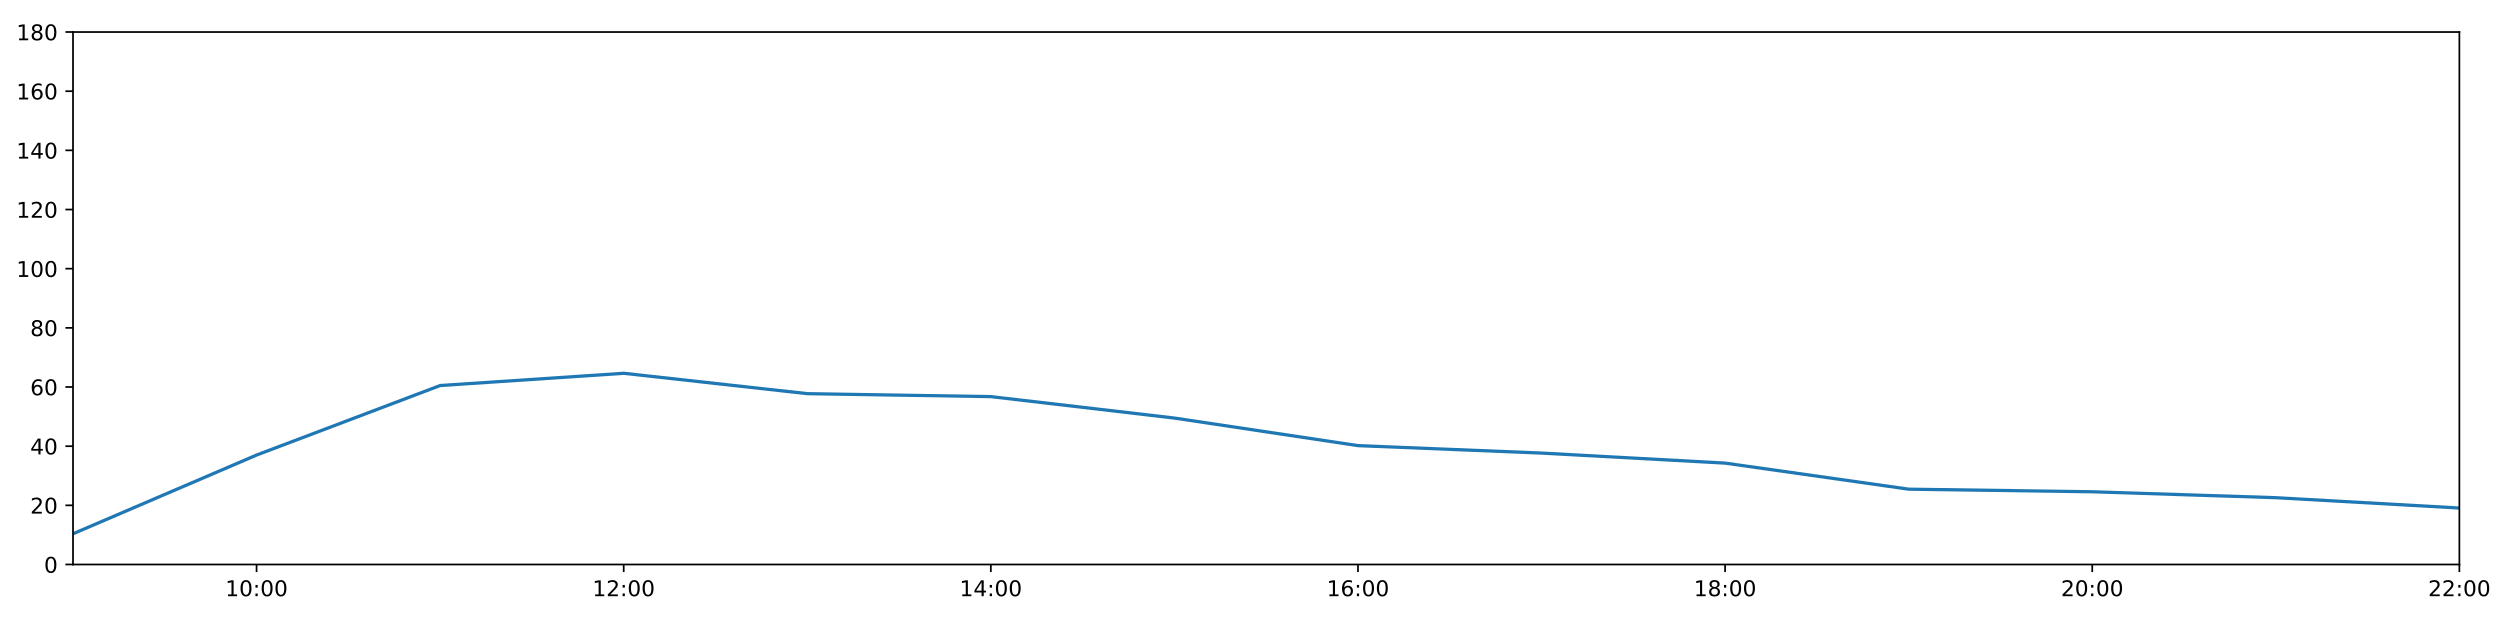
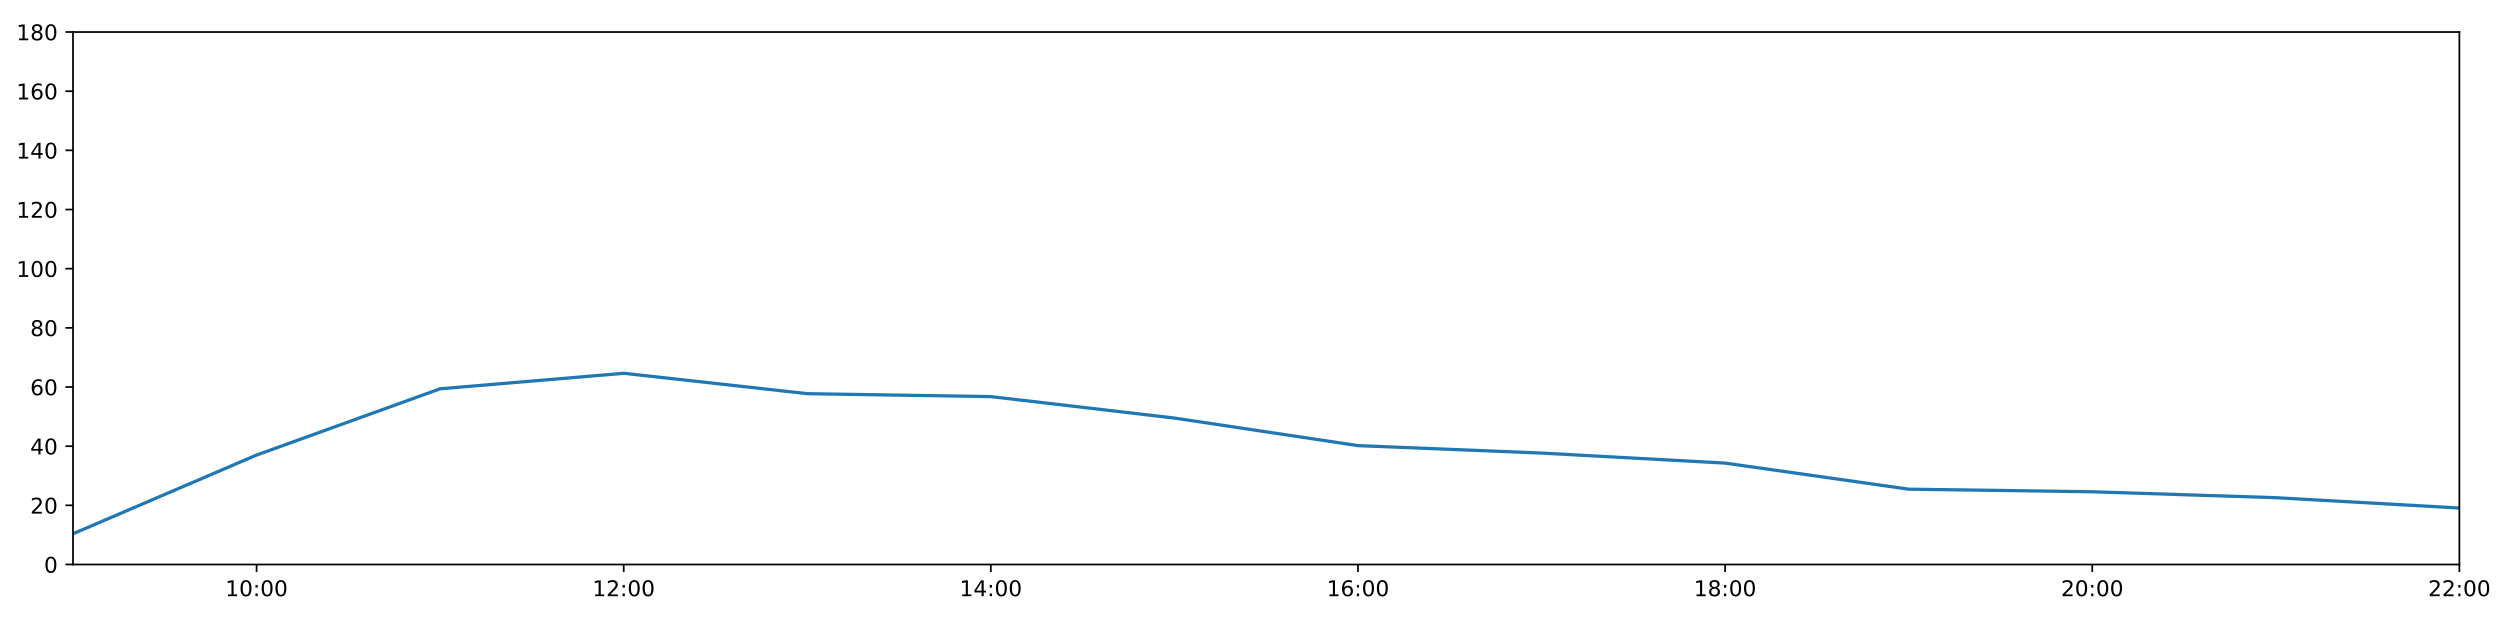
<svg xmlns="http://www.w3.org/2000/svg" xmlns:xlink="http://www.w3.org/1999/xlink" height="288pt" version="1.1" viewBox="0 0 1152 288" width="1152pt">
  <defs>
    <style type="text/css">
*{stroke-linecap:butt;stroke-linejoin:round;}
  </style>
  </defs>
  <g id="figure_1">
    <g id="patch_1">
      <path d="M 0 288  L 1152 288  L 1152 0  L 0 0  z " style="fill:#ffffff;" />
    </g>
    <g id="axes_1">
      <g id="patch_2">
        <path d="M 33.64 260.12  L 1133.28 260.12  L 1133.28 14.76  L 33.64 14.76  z " style="fill:#ffffff;" />
      </g>
      <g id="matplotlib.axis_1">
        <g id="xtick_1">
          <g id="line2d_1">
            <defs>
-               <path d="M 0 0  L 0 3.5  " id="m602f8829f3" style="stroke:#000000;stroke-width:0.8;" />
-             </defs>
-             <g>
-               <use style="stroke:#000000;stroke-width:0.8;" x="118.228" xlink:href="#m602f8829f3" y="260.12" />
+               <path d="M 0 0  L 0 3.5  " id="m9c4b289043" style="stroke:#000000;stroke-width:0.8;" />
+             </defs>
+             <g>
+               <use style="stroke:#000000;stroke-width:0.8;" x="118.228" xlink:href="#m9c4b289043" y="260.12" />
            </g>
          </g>
          <g id="text_1">
            <defs>
              <path d="M 12.406 8.297  L 28.516 8.297  L 28.516 63.922  L 10.984 60.406  L 10.984 69.391  L 28.422 72.906  L 38.281 72.906  L 38.281 8.297  L 54.391 8.297  L 54.391 0  L 12.406 0  z " id="DejaVuSans-49" />
              <path d="M 31.781 66.406  Q 24.172 66.406 20.328 58.906  Q 16.5 51.422 16.5 36.375  Q 16.5 21.391 20.328 13.891  Q 24.172 6.391 31.781 6.391  Q 39.453 6.391 43.281 13.891  Q 47.125 21.391 47.125 36.375  Q 47.125 51.422 43.281 58.906  Q 39.453 66.406 31.781 66.406  z M 31.781 74.219  Q 44.047 74.219 50.516 64.516  Q 56.984 54.828 56.984 36.375  Q 56.984 17.969 50.516 8.266  Q 44.047 -1.422 31.781 -1.422  Q 19.531 -1.422 13.062 8.266  Q 6.594 17.969 6.594 36.375  Q 6.594 54.828 13.062 64.516  Q 19.531 74.219 31.781 74.219  z " id="DejaVuSans-48" />
              <path d="M 11.719 12.406  L 22.016 12.406  L 22.016 0  L 11.719 0  z M 11.719 51.703  L 22.016 51.703  L 22.016 39.312  L 11.719 39.312  z " id="DejaVuSans-58" />
            </defs>
            <g transform="translate(103.8183 274.7184)scale(0.1 -0.1)">
              <use xlink:href="#DejaVuSans-49" />
              <use x="63.623" xlink:href="#DejaVuSans-48" />
              <use x="127.246" xlink:href="#DejaVuSans-58" />
              <use x="160.938" xlink:href="#DejaVuSans-48" />
              <use x="224.561" xlink:href="#DejaVuSans-48" />
            </g>
          </g>
        </g>
        <g id="xtick_2">
          <g id="line2d_2">
            <g>
-               <use style="stroke:#000000;stroke-width:0.8;" x="287.403" xlink:href="#m602f8829f3" y="260.12" />
+               <use style="stroke:#000000;stroke-width:0.8;" x="287.403" xlink:href="#m9c4b289043" y="260.12" />
            </g>
          </g>
          <g id="text_2">
            <defs>
              <path d="M 19.188 8.297  L 53.609 8.297  L 53.609 0  L 7.328 0  L 7.328 8.297  Q 12.938 14.109 22.625 23.891  Q 32.328 33.688 34.812 36.531  Q 39.547 41.844 41.422 45.531  Q 43.312 49.219 43.312 52.781  Q 43.312 58.594 39.234 62.25  Q 35.156 65.922 28.609 65.922  Q 23.969 65.922 18.812 64.312  Q 13.672 62.703 7.812 59.422  L 7.812 69.391  Q 13.766 71.781 18.938 73  Q 24.125 74.219 28.422 74.219  Q 39.75 74.219 46.484 68.547  Q 53.219 62.891 53.219 53.422  Q 53.219 48.922 51.531 44.891  Q 49.859 40.875 45.406 35.406  Q 44.188 33.984 37.641 27.219  Q 31.109 20.453 19.188 8.297  z " id="DejaVuSans-50" />
            </defs>
            <g transform="translate(272.9937 274.7184)scale(0.1 -0.1)">
              <use xlink:href="#DejaVuSans-49" />
              <use x="63.623" xlink:href="#DejaVuSans-50" />
              <use x="127.246" xlink:href="#DejaVuSans-58" />
              <use x="160.938" xlink:href="#DejaVuSans-48" />
              <use x="224.561" xlink:href="#DejaVuSans-48" />
            </g>
          </g>
        </g>
        <g id="xtick_3">
          <g id="line2d_3">
            <g>
-               <use style="stroke:#000000;stroke-width:0.8;" x="456.578" xlink:href="#m602f8829f3" y="260.12" />
+               <use style="stroke:#000000;stroke-width:0.8;" x="456.578" xlink:href="#m9c4b289043" y="260.12" />
            </g>
          </g>
          <g id="text_3">
            <defs>
              <path d="M 37.797 64.312  L 12.891 25.391  L 37.797 25.391  z M 35.203 72.906  L 47.609 72.906  L 47.609 25.391  L 58.016 25.391  L 58.016 17.188  L 47.609 17.188  L 47.609 0  L 37.797 0  L 37.797 17.188  L 4.891 17.188  L 4.891 26.703  z " id="DejaVuSans-52" />
            </defs>
            <g transform="translate(442.1691 274.7184)scale(0.1 -0.1)">
              <use xlink:href="#DejaVuSans-49" />
              <use x="63.623" xlink:href="#DejaVuSans-52" />
              <use x="127.246" xlink:href="#DejaVuSans-58" />
              <use x="160.938" xlink:href="#DejaVuSans-48" />
              <use x="224.561" xlink:href="#DejaVuSans-48" />
            </g>
          </g>
        </g>
        <g id="xtick_4">
          <g id="line2d_4">
            <g>
-               <use style="stroke:#000000;stroke-width:0.8;" x="625.754" xlink:href="#m602f8829f3" y="260.12" />
+               <use style="stroke:#000000;stroke-width:0.8;" x="625.754" xlink:href="#m9c4b289043" y="260.12" />
            </g>
          </g>
          <g id="text_4">
            <defs>
              <path d="M 33.016 40.375  Q 26.375 40.375 22.484 35.828  Q 18.609 31.297 18.609 23.391  Q 18.609 15.531 22.484 10.953  Q 26.375 6.391 33.016 6.391  Q 39.656 6.391 43.531 10.953  Q 47.406 15.531 47.406 23.391  Q 47.406 31.297 43.531 35.828  Q 39.656 40.375 33.016 40.375  z M 52.594 71.297  L 52.594 62.312  Q 48.875 64.062 45.094 64.984  Q 41.312 65.922 37.594 65.922  Q 27.828 65.922 22.672 59.328  Q 17.531 52.734 16.797 39.406  Q 19.672 43.656 24.016 45.922  Q 28.375 48.188 33.594 48.188  Q 44.578 48.188 50.953 41.516  Q 57.328 34.859 57.328 23.391  Q 57.328 12.156 50.688 5.359  Q 44.047 -1.422 33.016 -1.422  Q 20.359 -1.422 13.672 8.266  Q 6.984 17.969 6.984 36.375  Q 6.984 53.656 15.188 63.938  Q 23.391 74.219 37.203 74.219  Q 40.922 74.219 44.703 73.484  Q 48.484 72.75 52.594 71.297  z " id="DejaVuSans-54" />
            </defs>
            <g transform="translate(611.3445 274.7184)scale(0.1 -0.1)">
              <use xlink:href="#DejaVuSans-49" />
              <use x="63.623" xlink:href="#DejaVuSans-54" />
              <use x="127.246" xlink:href="#DejaVuSans-58" />
              <use x="160.938" xlink:href="#DejaVuSans-48" />
              <use x="224.561" xlink:href="#DejaVuSans-48" />
            </g>
          </g>
        </g>
        <g id="xtick_5">
          <g id="line2d_5">
            <g>
-               <use style="stroke:#000000;stroke-width:0.8;" x="794.929" xlink:href="#m602f8829f3" y="260.12" />
+               <use style="stroke:#000000;stroke-width:0.8;" x="794.929" xlink:href="#m9c4b289043" y="260.12" />
            </g>
          </g>
          <g id="text_5">
            <defs>
              <path d="M 31.781 34.625  Q 24.75 34.625 20.719 30.859  Q 16.703 27.094 16.703 20.516  Q 16.703 13.922 20.719 10.156  Q 24.75 6.391 31.781 6.391  Q 38.812 6.391 42.859 10.172  Q 46.922 13.969 46.922 20.516  Q 46.922 27.094 42.891 30.859  Q 38.875 34.625 31.781 34.625  z M 21.922 38.812  Q 15.578 40.375 12.031 44.719  Q 8.5 49.078 8.5 55.328  Q 8.5 64.062 14.719 69.141  Q 20.953 74.219 31.781 74.219  Q 42.672 74.219 48.875 69.141  Q 55.078 64.062 55.078 55.328  Q 55.078 49.078 51.531 44.719  Q 48 40.375 41.703 38.812  Q 48.828 37.156 52.797 32.312  Q 56.781 27.484 56.781 20.516  Q 56.781 9.906 50.312 4.234  Q 43.844 -1.422 31.781 -1.422  Q 19.734 -1.422 13.25 4.234  Q 6.781 9.906 6.781 20.516  Q 6.781 27.484 10.781 32.312  Q 14.797 37.156 21.922 38.812  z M 18.312 54.391  Q 18.312 48.734 21.844 45.562  Q 25.391 42.391 31.781 42.391  Q 38.141 42.391 41.719 45.562  Q 45.312 48.734 45.312 54.391  Q 45.312 60.062 41.719 63.234  Q 38.141 66.406 31.781 66.406  Q 25.391 66.406 21.844 63.234  Q 18.312 60.062 18.312 54.391  z " id="DejaVuSans-56" />
            </defs>
            <g transform="translate(780.5199 274.7184)scale(0.1 -0.1)">
              <use xlink:href="#DejaVuSans-49" />
              <use x="63.623" xlink:href="#DejaVuSans-56" />
              <use x="127.246" xlink:href="#DejaVuSans-58" />
              <use x="160.938" xlink:href="#DejaVuSans-48" />
              <use x="224.561" xlink:href="#DejaVuSans-48" />
            </g>
          </g>
        </g>
        <g id="xtick_6">
          <g id="line2d_6">
            <g>
-               <use style="stroke:#000000;stroke-width:0.8;" x="964.105" xlink:href="#m602f8829f3" y="260.12" />
+               <use style="stroke:#000000;stroke-width:0.8;" x="964.105" xlink:href="#m9c4b289043" y="260.12" />
            </g>
          </g>
          <g id="text_6">
            <g transform="translate(949.6952 274.7184)scale(0.1 -0.1)">
              <use xlink:href="#DejaVuSans-50" />
              <use x="63.623" xlink:href="#DejaVuSans-48" />
              <use x="127.246" xlink:href="#DejaVuSans-58" />
              <use x="160.938" xlink:href="#DejaVuSans-48" />
              <use x="224.561" xlink:href="#DejaVuSans-48" />
            </g>
          </g>
        </g>
        <g id="xtick_7">
          <g id="line2d_7">
            <g>
-               <use style="stroke:#000000;stroke-width:0.8;" x="1133.28" xlink:href="#m602f8829f3" y="260.12" />
+               <use style="stroke:#000000;stroke-width:0.8;" x="1133.28" xlink:href="#m9c4b289043" y="260.12" />
            </g>
          </g>
          <g id="text_7">
            <g transform="translate(1118.871 274.7184)scale(0.1 -0.1)">
              <use xlink:href="#DejaVuSans-50" />
              <use x="63.623" xlink:href="#DejaVuSans-50" />
              <use x="127.246" xlink:href="#DejaVuSans-58" />
              <use x="160.938" xlink:href="#DejaVuSans-48" />
              <use x="224.561" xlink:href="#DejaVuSans-48" />
            </g>
          </g>
        </g>
      </g>
      <g id="matplotlib.axis_2">
        <g id="ytick_1">
          <g id="line2d_8">
            <defs>
-               <path d="M 0 0  L -3.5 0  " id="mc7b8d34267" style="stroke:#000000;stroke-width:0.8;" />
-             </defs>
-             <g>
-               <use style="stroke:#000000;stroke-width:0.8;" x="33.64" xlink:href="#mc7b8d34267" y="260.12" />
+               <path d="M 0 0  L -3.5 0  " id="m75e100f49d" style="stroke:#000000;stroke-width:0.8;" />
+             </defs>
+             <g>
+               <use style="stroke:#000000;stroke-width:0.8;" x="33.64" xlink:href="#m75e100f49d" y="260.12" />
            </g>
          </g>
          <g id="text_8">
            <g transform="translate(20.2775 263.9192)scale(0.1 -0.1)">
              <use xlink:href="#DejaVuSans-48" />
            </g>
          </g>
        </g>
        <g id="ytick_2">
          <g id="line2d_9">
            <g>
-               <use style="stroke:#000000;stroke-width:0.8;" x="33.64" xlink:href="#mc7b8d34267" y="232.858" />
+               <use style="stroke:#000000;stroke-width:0.8;" x="33.64" xlink:href="#m75e100f49d" y="232.858" />
            </g>
          </g>
          <g id="text_9">
            <g transform="translate(13.915 236.657)scale(0.1 -0.1)">
              <use xlink:href="#DejaVuSans-50" />
              <use x="63.623" xlink:href="#DejaVuSans-48" />
            </g>
          </g>
        </g>
        <g id="ytick_3">
          <g id="line2d_10">
            <g>
-               <use style="stroke:#000000;stroke-width:0.8;" x="33.64" xlink:href="#mc7b8d34267" y="205.596" />
+               <use style="stroke:#000000;stroke-width:0.8;" x="33.64" xlink:href="#m75e100f49d" y="205.596" />
            </g>
          </g>
          <g id="text_10">
            <g transform="translate(13.915 209.3948)scale(0.1 -0.1)">
              <use xlink:href="#DejaVuSans-52" />
              <use x="63.623" xlink:href="#DejaVuSans-48" />
            </g>
          </g>
        </g>
        <g id="ytick_4">
          <g id="line2d_11">
            <g>
-               <use style="stroke:#000000;stroke-width:0.8;" x="33.64" xlink:href="#mc7b8d34267" y="178.333" />
+               <use style="stroke:#000000;stroke-width:0.8;" x="33.64" xlink:href="#m75e100f49d" y="178.333" />
            </g>
          </g>
          <g id="text_11">
            <g transform="translate(13.915 182.1326)scale(0.1 -0.1)">
              <use xlink:href="#DejaVuSans-54" />
              <use x="63.623" xlink:href="#DejaVuSans-48" />
            </g>
          </g>
        </g>
        <g id="ytick_5">
          <g id="line2d_12">
            <g>
-               <use style="stroke:#000000;stroke-width:0.8;" x="33.64" xlink:href="#mc7b8d34267" y="151.071" />
+               <use style="stroke:#000000;stroke-width:0.8;" x="33.64" xlink:href="#m75e100f49d" y="151.071" />
            </g>
          </g>
          <g id="text_12">
            <g transform="translate(13.915 154.8703)scale(0.1 -0.1)">
              <use xlink:href="#DejaVuSans-56" />
              <use x="63.623" xlink:href="#DejaVuSans-48" />
            </g>
          </g>
        </g>
        <g id="ytick_6">
          <g id="line2d_13">
            <g>
-               <use style="stroke:#000000;stroke-width:0.8;" x="33.64" xlink:href="#mc7b8d34267" y="123.809" />
+               <use style="stroke:#000000;stroke-width:0.8;" x="33.64" xlink:href="#m75e100f49d" y="123.809" />
            </g>
          </g>
          <g id="text_13">
            <g transform="translate(7.5525 127.6081)scale(0.1 -0.1)">
              <use xlink:href="#DejaVuSans-49" />
              <use x="63.623" xlink:href="#DejaVuSans-48" />
              <use x="127.246" xlink:href="#DejaVuSans-48" />
            </g>
          </g>
        </g>
        <g id="ytick_7">
          <g id="line2d_14">
            <g>
-               <use style="stroke:#000000;stroke-width:0.8;" x="33.64" xlink:href="#mc7b8d34267" y="96.547" />
+               <use style="stroke:#000000;stroke-width:0.8;" x="33.64" xlink:href="#m75e100f49d" y="96.547" />
            </g>
          </g>
          <g id="text_14">
            <g transform="translate(7.5525 100.3459)scale(0.1 -0.1)">
              <use xlink:href="#DejaVuSans-49" />
              <use x="63.623" xlink:href="#DejaVuSans-50" />
              <use x="127.246" xlink:href="#DejaVuSans-48" />
            </g>
          </g>
        </g>
        <g id="ytick_8">
          <g id="line2d_15">
            <g>
-               <use style="stroke:#000000;stroke-width:0.8;" x="33.64" xlink:href="#mc7b8d34267" y="69.284" />
+               <use style="stroke:#000000;stroke-width:0.8;" x="33.64" xlink:href="#m75e100f49d" y="69.284" />
            </g>
          </g>
          <g id="text_15">
            <g transform="translate(7.5525 73.08366)scale(0.1 -0.1)">
              <use xlink:href="#DejaVuSans-49" />
              <use x="63.623" xlink:href="#DejaVuSans-52" />
              <use x="127.246" xlink:href="#DejaVuSans-48" />
            </g>
          </g>
        </g>
        <g id="ytick_9">
          <g id="line2d_16">
            <g>
-               <use style="stroke:#000000;stroke-width:0.8;" x="33.64" xlink:href="#mc7b8d34267" y="42.022" />
+               <use style="stroke:#000000;stroke-width:0.8;" x="33.64" xlink:href="#m75e100f49d" y="42.022" />
            </g>
          </g>
          <g id="text_16">
            <g transform="translate(7.5525 45.82144)scale(0.1 -0.1)">
              <use xlink:href="#DejaVuSans-49" />
              <use x="63.623" xlink:href="#DejaVuSans-54" />
              <use x="127.246" xlink:href="#DejaVuSans-48" />
            </g>
          </g>
        </g>
        <g id="ytick_10">
          <g id="line2d_17">
            <g>
-               <use style="stroke:#000000;stroke-width:0.8;" x="33.64" xlink:href="#mc7b8d34267" y="14.76" />
+               <use style="stroke:#000000;stroke-width:0.8;" x="33.64" xlink:href="#m75e100f49d" y="14.76" />
            </g>
          </g>
          <g id="text_17">
            <g transform="translate(7.5525 18.55922)scale(0.1 -0.1)">
              <use xlink:href="#DejaVuSans-49" />
              <use x="63.623" xlink:href="#DejaVuSans-56" />
              <use x="127.246" xlink:href="#DejaVuSans-48" />
            </g>
          </g>
        </g>
      </g>
      <g id="line2d_18">
-         <path clip-path="url(#pd02313fca1)" d="M 33.64 245.959  L 118.228 209.685  L 202.815 177.652  L 287.403 172.013  L 371.991 181.4  L 456.578 182.763  L 541.166 192.646  L 625.754 205.348  L 710.342 208.776  L 794.929 213.402  L 879.517 225.413  L 964.105 226.61  L 1048.692 229.336  L 1133.28 234.107  " style="fill:none;stroke:#1f77b4;stroke-linecap:square;stroke-width:1.5;" />
+         <path clip-path="url(#pbe9c5aaca7)" d="M 33.64 245.959  L 118.228 209.685  L 202.815 179.151  L 287.403 172.013  L 371.991 181.4  L 456.578 182.763  L 541.166 192.646  L 625.754 205.348  L 710.342 208.776  L 794.929 213.402  L 879.517 225.413  L 964.105 226.61  L 1048.692 229.336  L 1133.28 234.107  " style="fill:none;stroke:#1f77b4;stroke-linecap:square;stroke-width:1.5;" />
      </g>
      <g id="patch_3">
        <path d="M 33.64 260.12  L 33.64 14.76  " style="fill:none;stroke:#000000;stroke-linecap:square;stroke-linejoin:miter;stroke-width:0.8;" />
      </g>
      <g id="patch_4">
        <path d="M 1133.28 260.12  L 1133.28 14.76  " style="fill:none;stroke:#000000;stroke-linecap:square;stroke-linejoin:miter;stroke-width:0.8;" />
      </g>
      <g id="patch_5">
        <path d="M 33.64 260.12  L 1133.28 260.12  " style="fill:none;stroke:#000000;stroke-linecap:square;stroke-linejoin:miter;stroke-width:0.8;" />
      </g>
      <g id="patch_6">
        <path d="M 33.64 14.76  L 1133.28 14.76  " style="fill:none;stroke:#000000;stroke-linecap:square;stroke-linejoin:miter;stroke-width:0.8;" />
      </g>
    </g>
  </g>
  <defs>
-     <clipPath id="pd02313fca1">
+     <clipPath id="pbe9c5aaca7">
      <rect height="245.36" width="1099.64" x="33.64" y="14.76" />
    </clipPath>
  </defs>
</svg>
